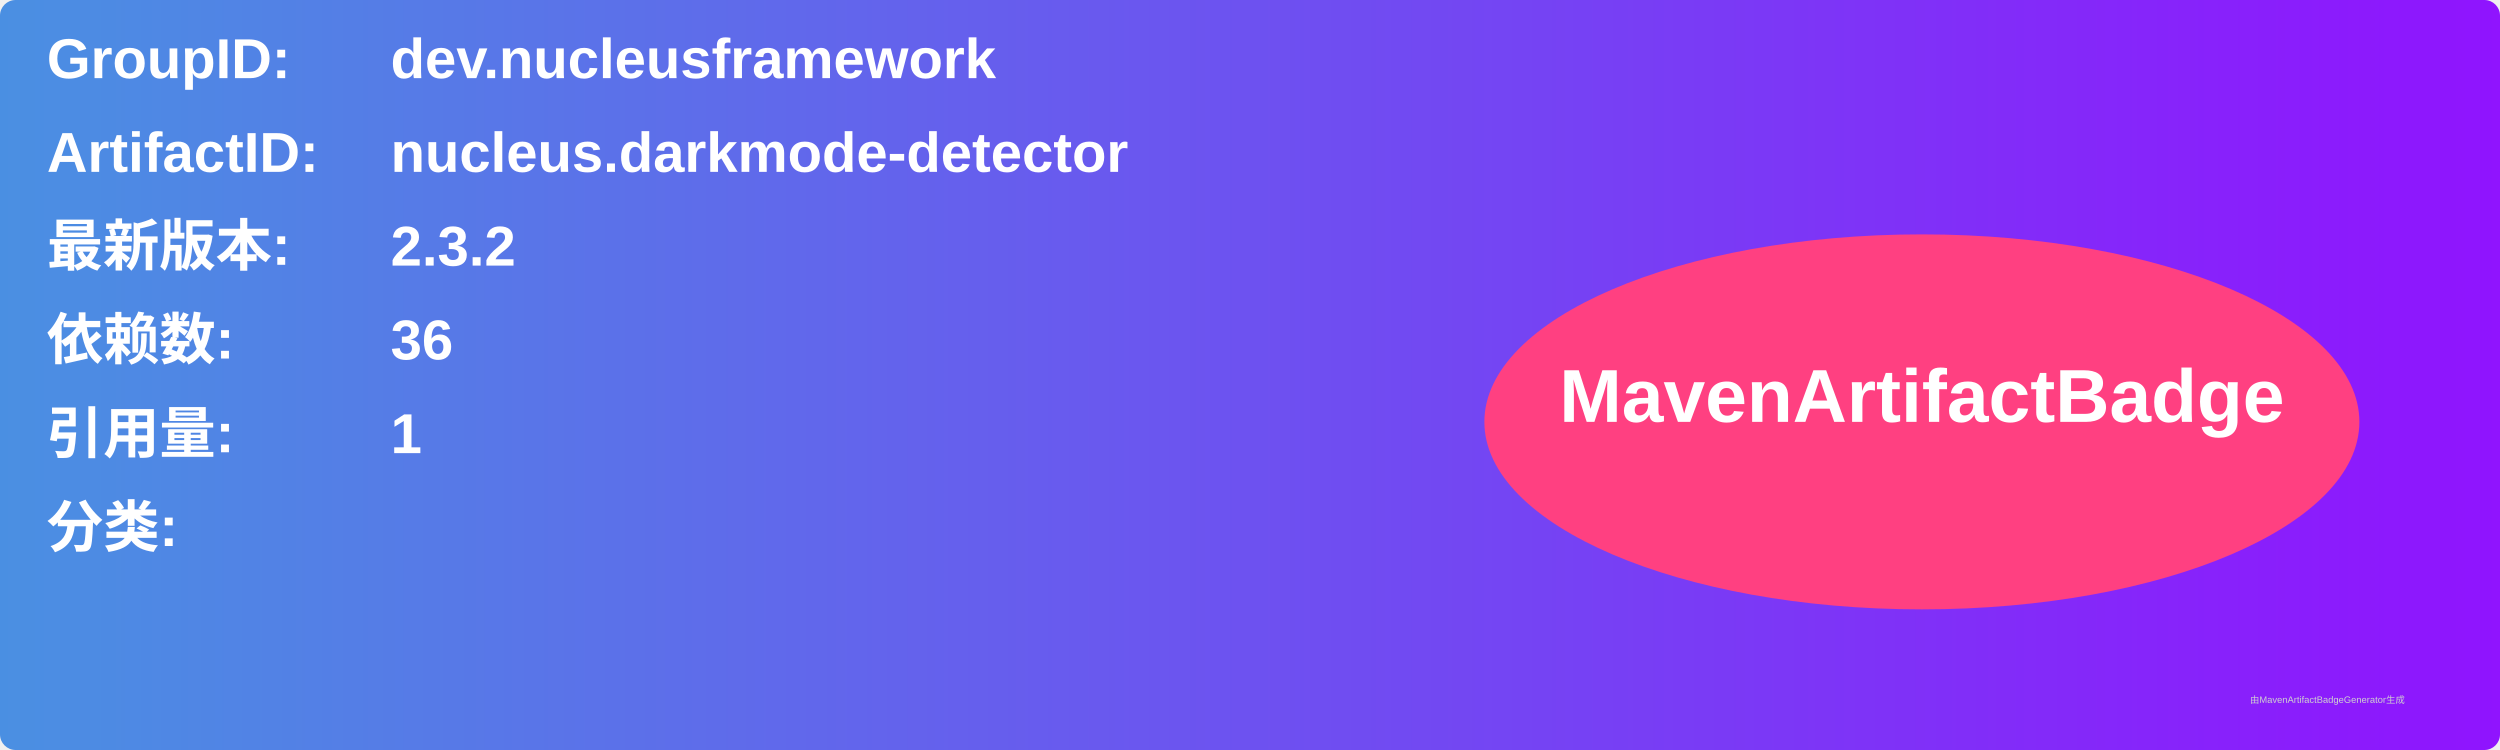
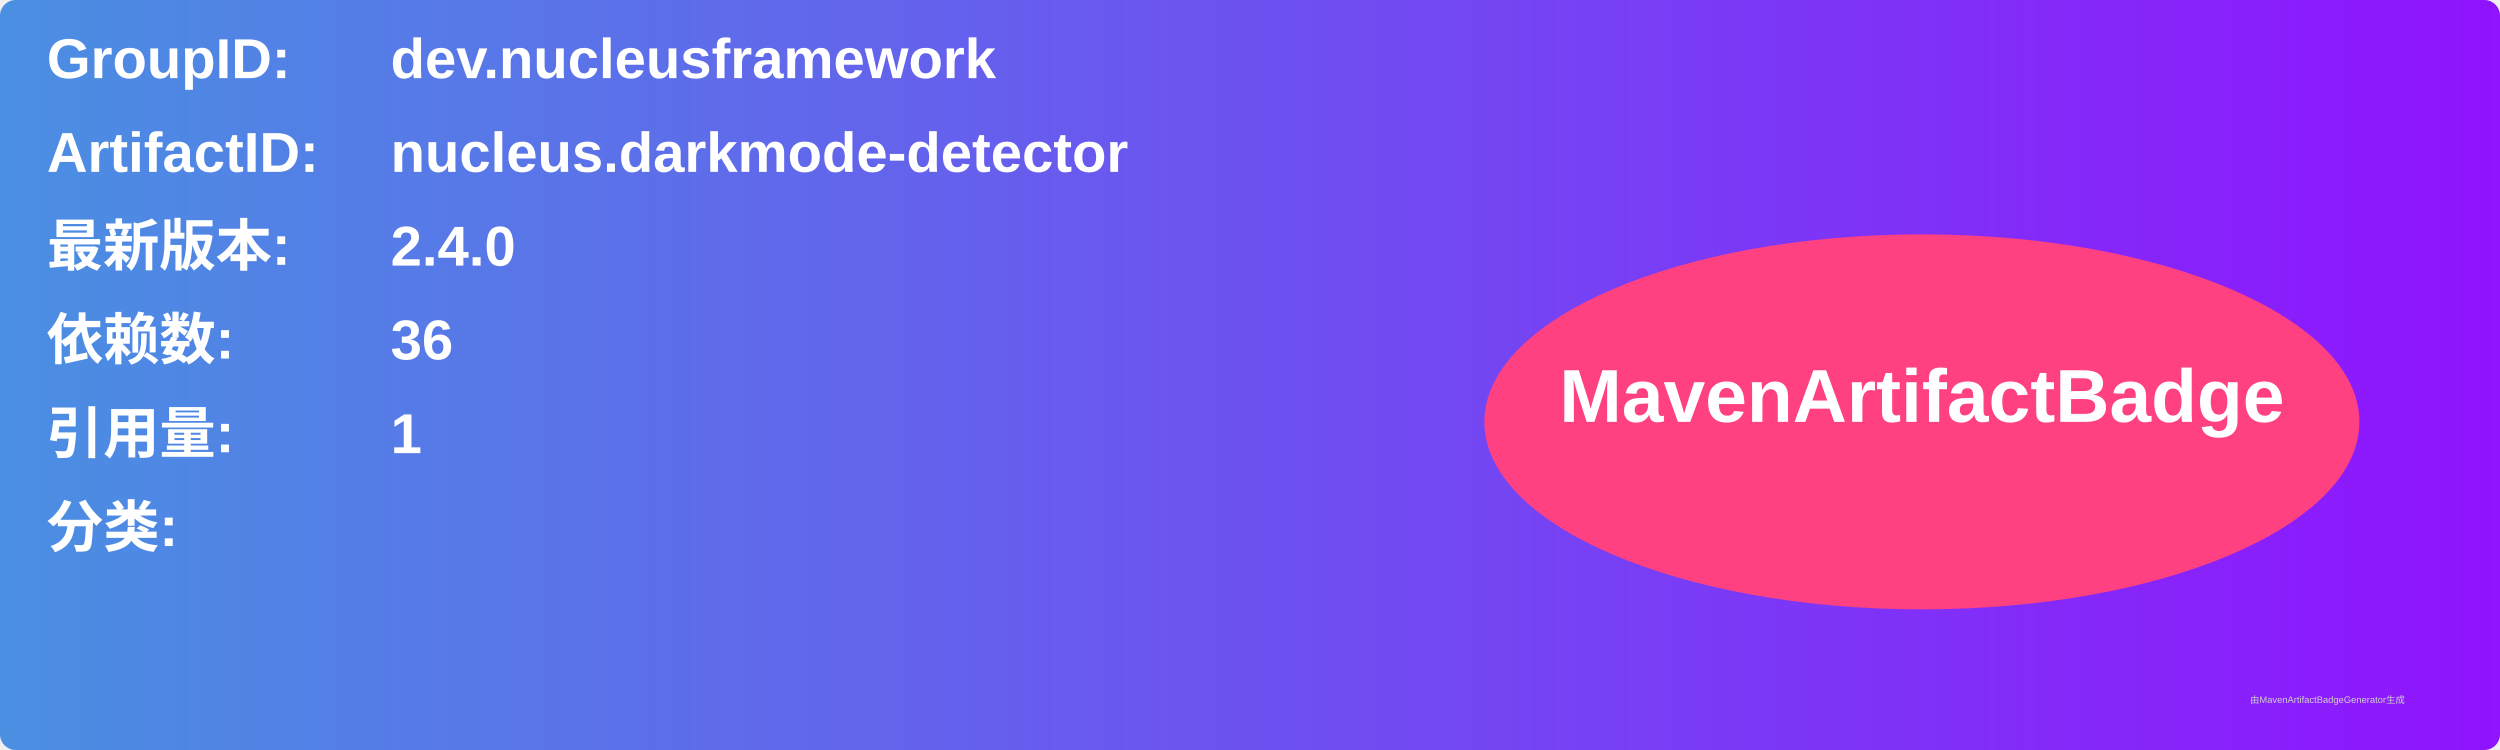
<svg xmlns="http://www.w3.org/2000/svg" width="800" height="240" viewBox="0 0 800 240">
  <linearGradient id="grad" x1="0%" y1="0%" x2="100%" y2="0%">
    <stop offset="0%" stop-color="#4a90e2" />
    <stop offset="100%" stop-color="#9013fe" />
  </linearGradient>
  <rect width="100%" height="100%" rx="5" ry="5" fill="url(#grad)" />
  <g transform="translate(15, 15)">
    <text x="0" y="10" font-family="Arial" font-size="18" fill="white" font-weight="bold" width="260">GroupID:</text>
    <text x="110" y="10" font-family="Arial" font-size="18" fill="white" font-weight="bold" width="460">dev.nucleusframework</text>
    <text x="0" y="40" font-family="Arial" font-size="18" fill="white" font-weight="bold" width="260">ArtifactID:</text>
    <text x="110" y="40" font-family="Arial" font-size="18" fill="white" font-weight="bold" width="460">nucleus.darkmode-detector</text>
    <text x="0" y="70" font-family="Arial" font-size="18" fill="white" font-weight="bold">最新版本:</text>
    <text x="110" y="70" font-family="Arial" font-size="18" fill="white" font-weight="bold">
-       <tspan font-weight="bold">2.3.2</tspan>
+       <tspan font-weight="bold">2.4.0</tspan>
    </text>
    <text x="0" y="100" font-family="Arial" font-size="18" fill="white" font-weight="bold">依赖数: </text>
    <text x="110" y="100" font-family="Arial" font-size="18" fill="white">
      <tspan font-weight="bold">36</tspan>
    </text>
    <text x="0" y="130" font-family="Arial" font-size="18" fill="white" font-weight="bold">引用量: </text>
    <text x="110" y="130" font-family="Arial" font-size="18" fill="white">
      <tspan font-weight="bold">1</tspan>
    </text>
    <text x="0" y="160" font-family="Arial" font-size="18" fill="white" font-weight="bold">分类:</text>
    <text x="10" y="190" font-family="Arial" font-size="10" fill="white">
      <tspan font-weight="bold" />
    </text>
    <ellipse cx="600" cy="120" rx="140" ry="60" fill="#ff4081" />
    <text x="600" y="120" text-anchor="middle" font-family="Arial" font-size="24" fill="white" font-weight="bold">MavenArtifactBadge</text>
  </g>
  <text x="720" y="225" font-family="Arial" font-size="3" fill="#d0d0d0">由MavenArtifactBadgeGenerator生成</text>
</svg>
